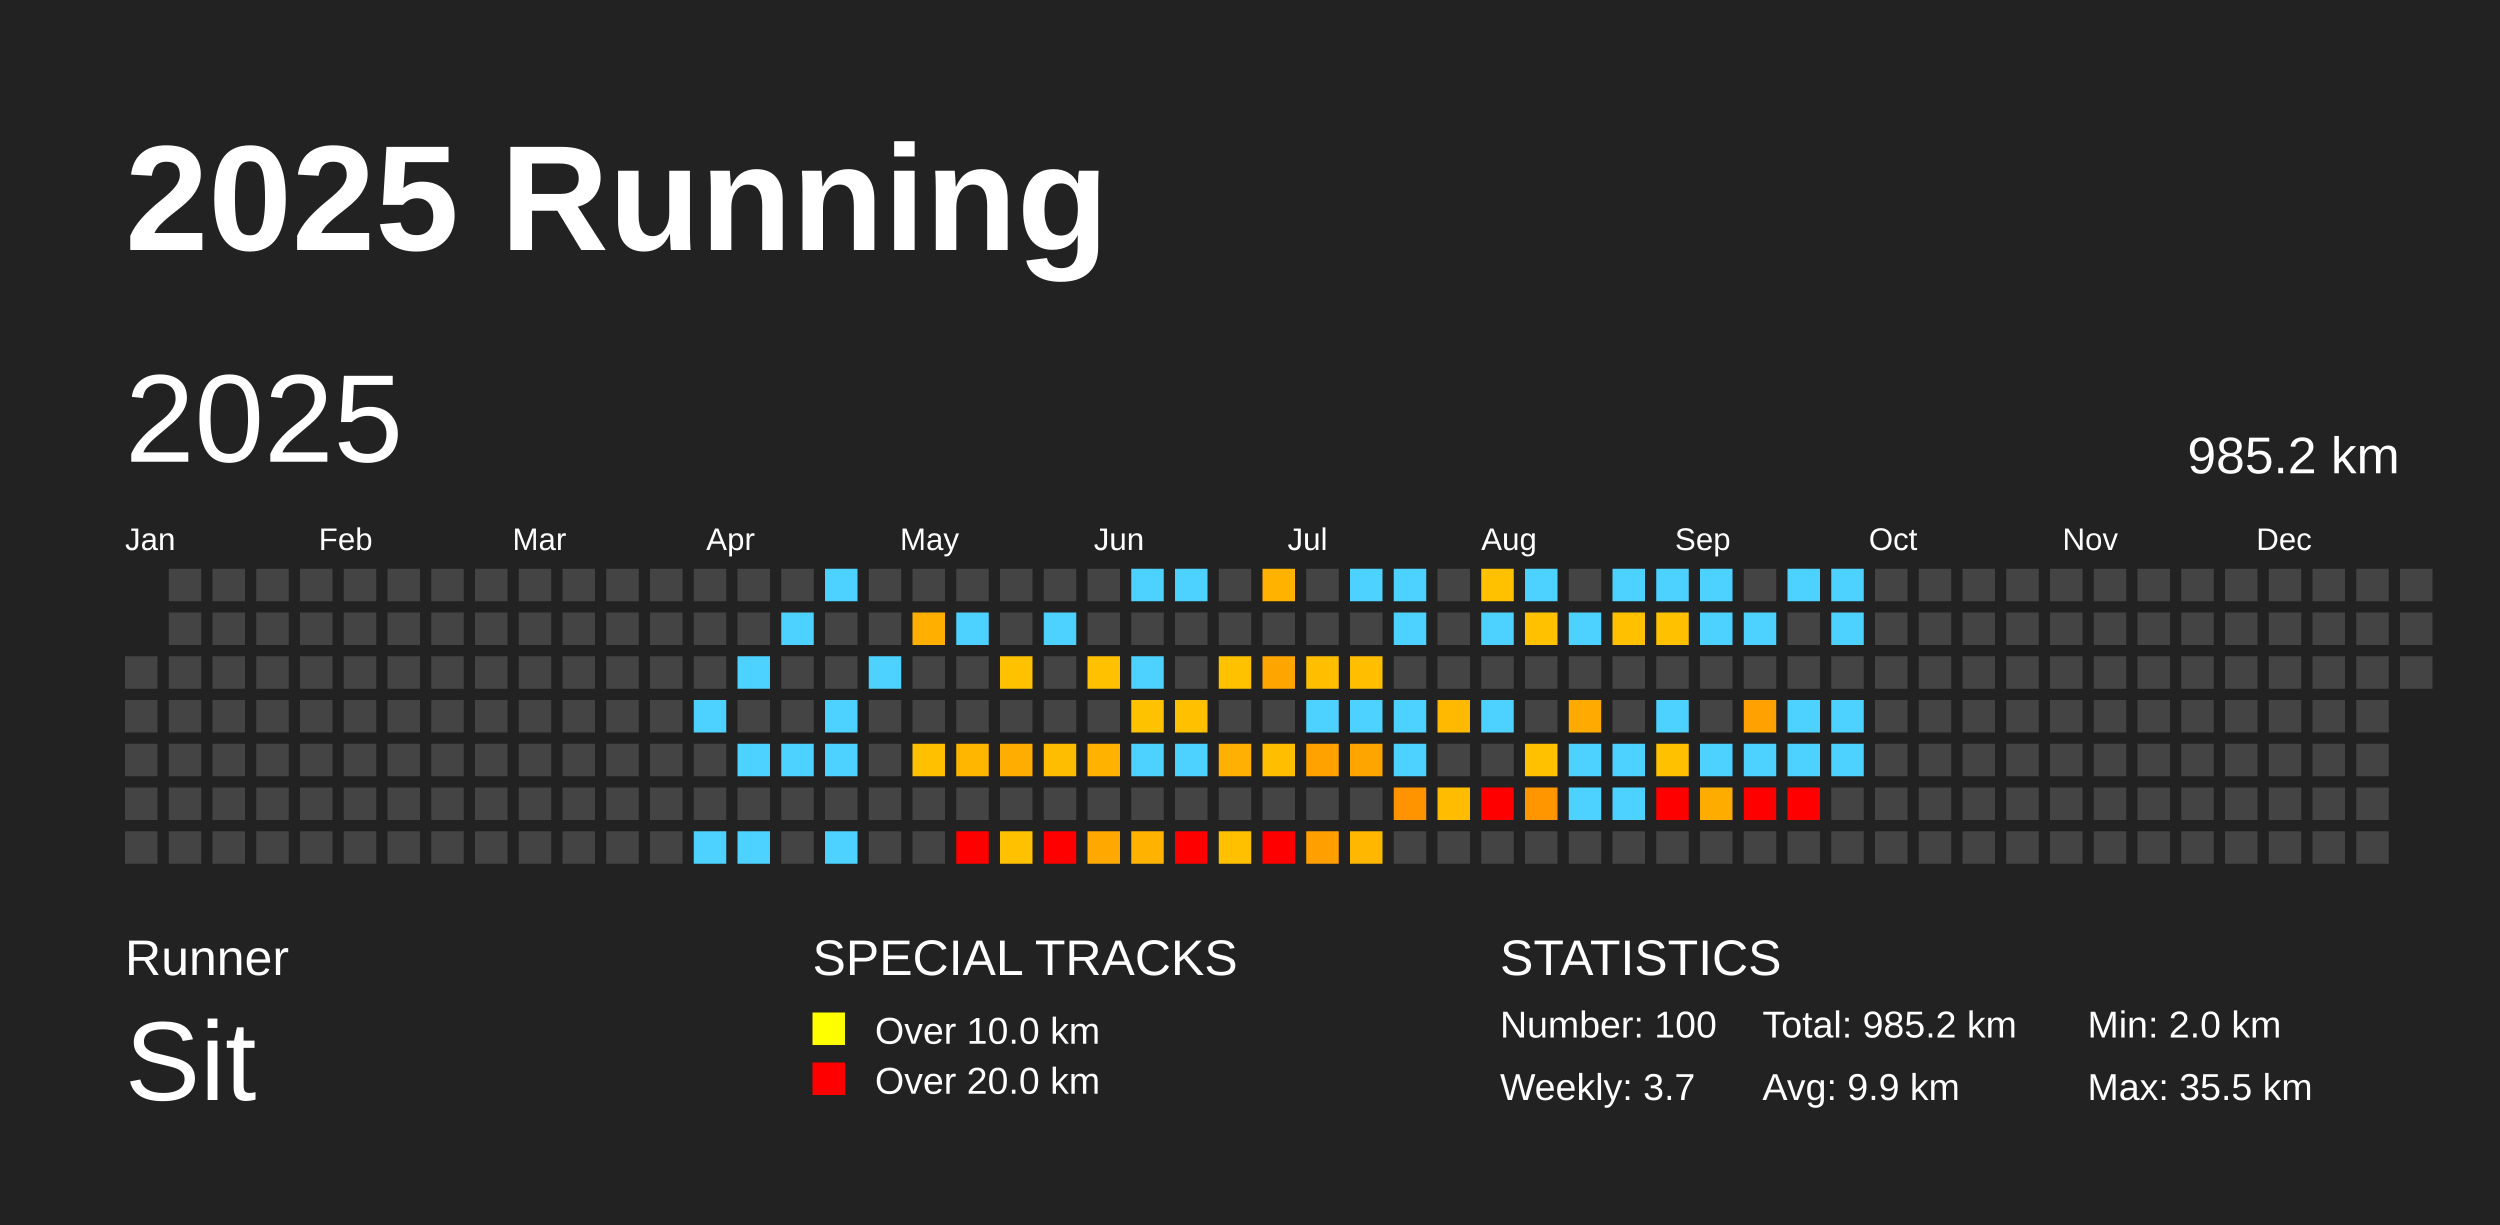
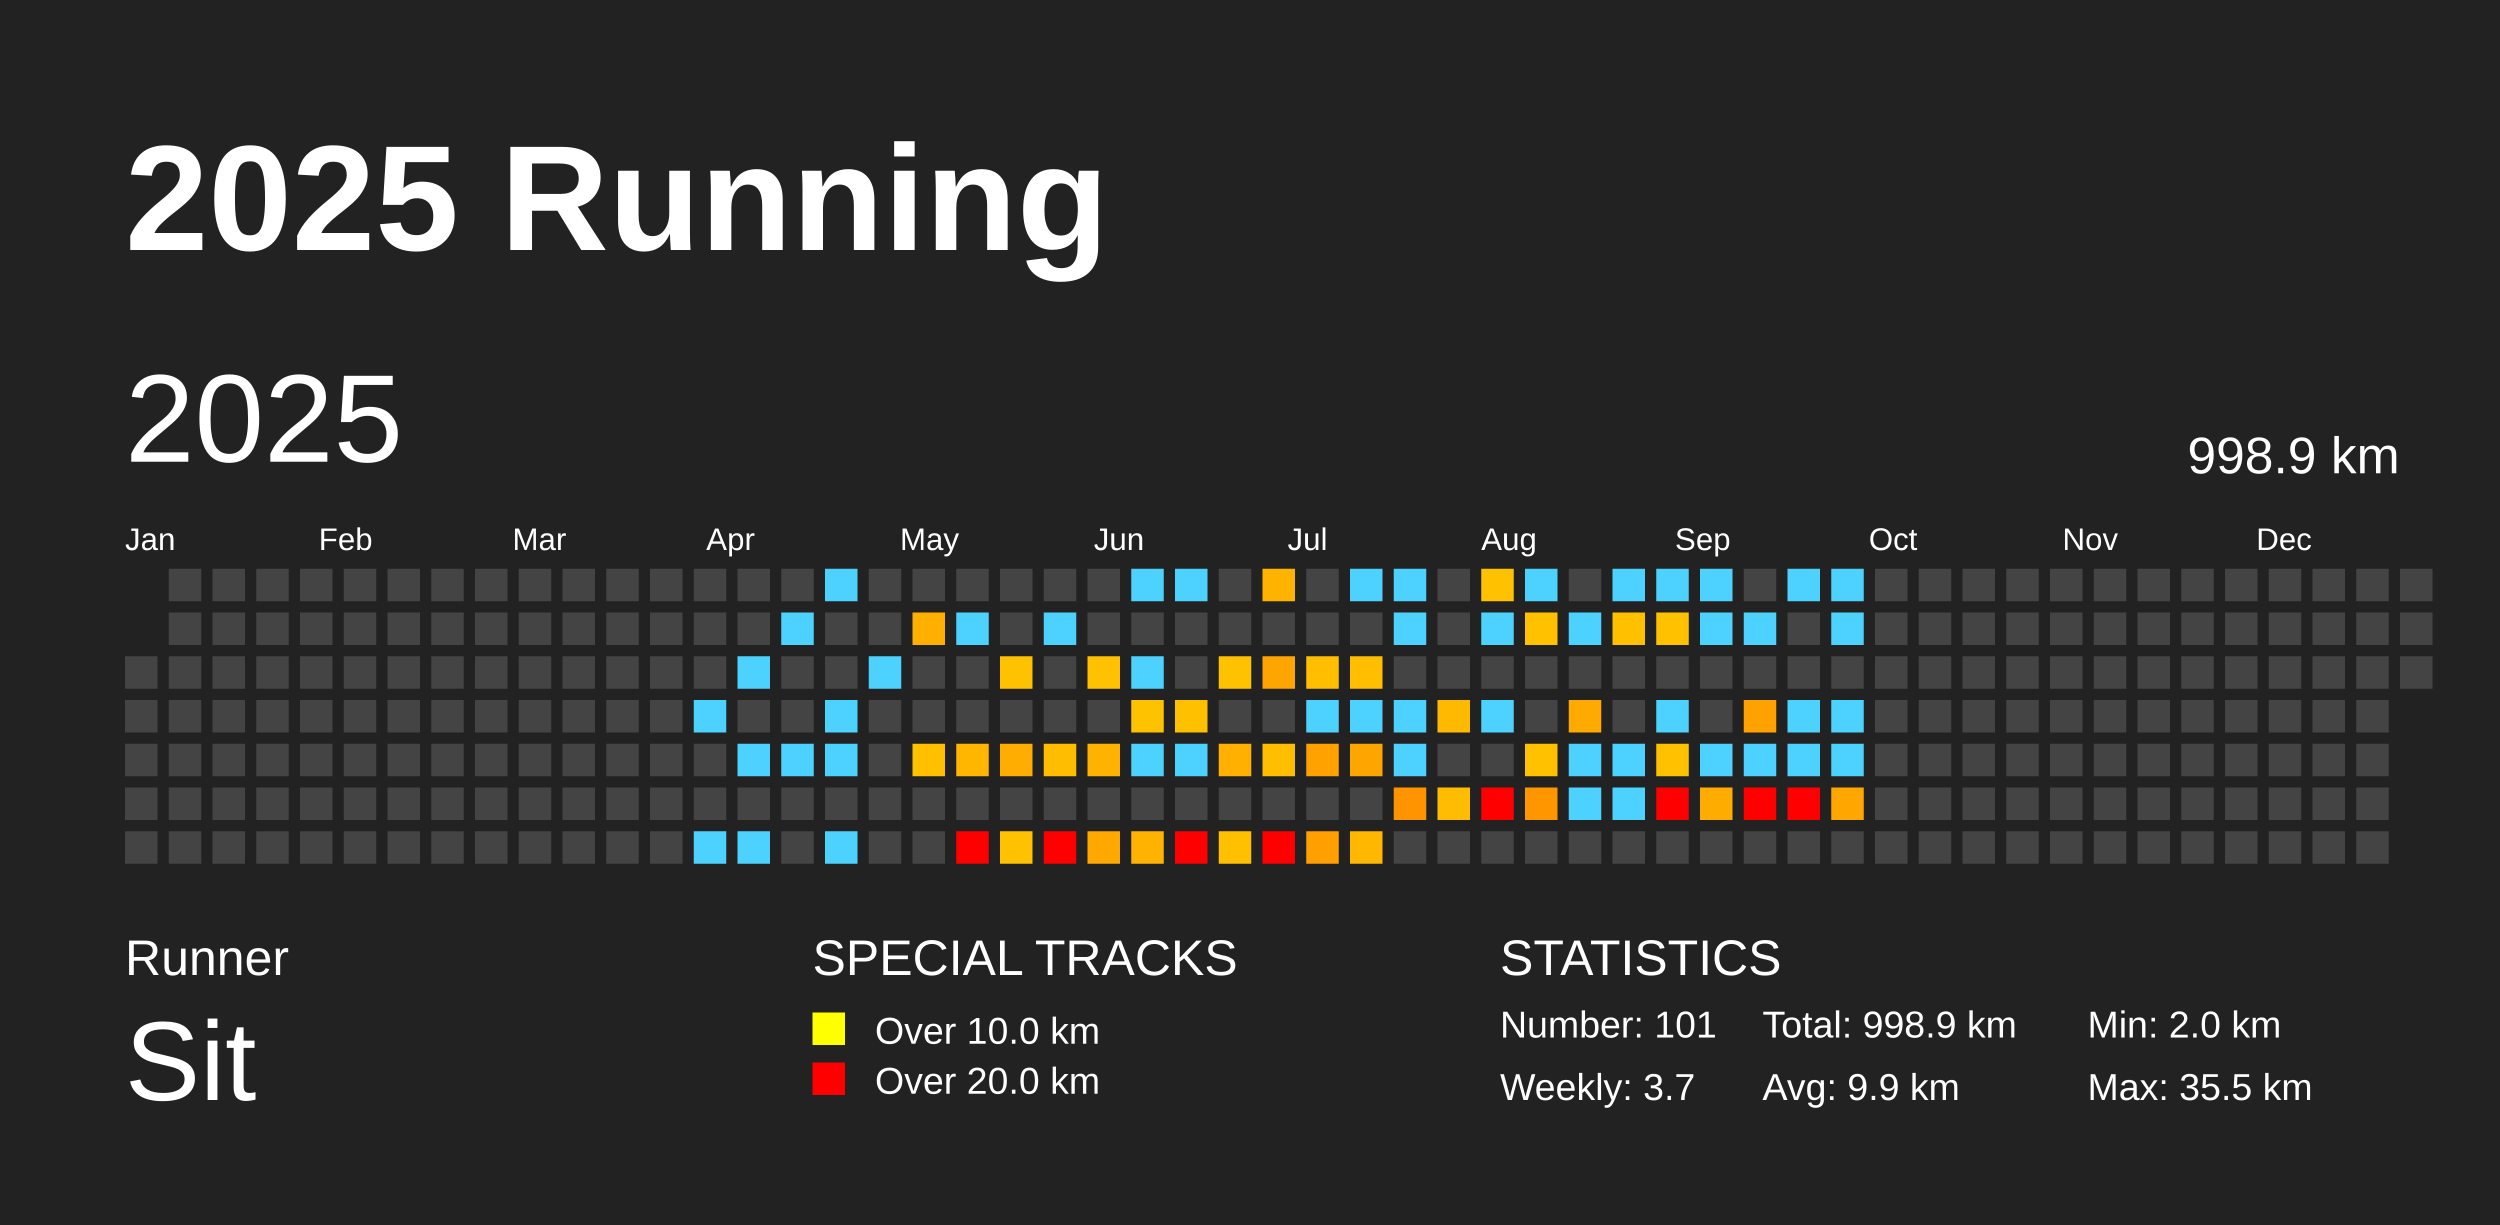
<svg xmlns="http://www.w3.org/2000/svg" baseProfile="full" height="98mm" version="1.1" viewBox="0,0,200,98" width="200mm">
  <defs />
  <rect fill="#222222" height="98" width="200" x="0" y="0" />
  <text fill="#FFFFFF" style="font-size:12px; font-family:Arial; font-weight:bold;" x="10" y="20">2025 Running</text>
  <text fill="#FFFFFF" style="font-size:4px; font-family:Arial" x="10" y="78">Runner</text>
  <text fill="#FFFFFF" style="font-size:9px; font-family:Arial" x="10" y="88">Sit</text>
  <text fill="#FFFFFF" style="font-size:4px; font-family:Arial" x="65" y="78">SPECIAL TRACKS</text>
  <rect fill="yellow" height="2.6" width="2.6" x="65" y="81" />
  <text fill="#FFFFFF" style="font-size:3px; font-family:Arial" x="70" y="83.5">Over 10.0 km</text>
  <rect fill="red" height="2.6" width="2.6" x="65" y="85" />
  <text fill="#FFFFFF" style="font-size:3px; font-family:Arial" x="70" y="87.5">Over 20.0 km</text>
  <text fill="#FFFFFF" style="font-size:4px; font-family:Arial" x="120" y="78">STATISTICS</text>
-   <text fill="#FFFFFF" style="font-size:3px; font-family:Arial" x="120" y="83">Number: 100</text>
+   <text fill="#FFFFFF" style="font-size:3px; font-family:Arial" x="120" y="83">Number: 101</text>
  <text fill="#FFFFFF" style="font-size:3px; font-family:Arial" x="120" y="88">Weekly: 3.7</text>
-   <text fill="#FFFFFF" style="font-size:3px; font-family:Arial" x="141" y="83">Total: 985.2 km</text>
+   <text fill="#FFFFFF" style="font-size:3px; font-family:Arial" x="141" y="83">Total: 998.9 km</text>
  <text fill="#FFFFFF" style="font-size:3px; font-family:Arial" x="141" y="88">Avg: 9.9 km</text>
  <text fill="#FFFFFF" style="font-size:3px; font-family:Arial" x="167" y="83">Min: 2.0 km</text>
  <text fill="#FFFFFF" style="font-size:3px; font-family:Arial" x="167" y="88">Max: 35.5 km</text>
  <text dominant-baseline="hanging" fill="#FFFFFF" style="font-size:10.0px; font-family:Arial;" x="10" y="30">2025</text>
-   <text dominant-baseline="hanging" fill="#FFFFFF" style="font-size:4.125px; font-family:Arial;" x="175" y="35">985.2 km</text>
+   <text dominant-baseline="hanging" fill="#FFFFFF" style="font-size:4.125px; font-family:Arial;" x="175" y="35">998.9 km</text>
  <text fill="#FFFFFF" style="font-size:2.5px; font-family:Arial" x="10.0" y="44">Jan</text>
  <text fill="#FFFFFF" style="font-size:2.5px; font-family:Arial" x="25.5" y="44">Feb</text>
  <text fill="#FFFFFF" style="font-size:2.5px; font-family:Arial" x="41.0" y="44">Mar</text>
  <text fill="#FFFFFF" style="font-size:2.5px; font-family:Arial" x="56.5" y="44">Apr</text>
  <text fill="#FFFFFF" style="font-size:2.5px; font-family:Arial" x="72.0" y="44">May</text>
  <text fill="#FFFFFF" style="font-size:2.5px; font-family:Arial" x="87.5" y="44">Jun</text>
  <text fill="#FFFFFF" style="font-size:2.5px; font-family:Arial" x="103.0" y="44">Jul</text>
  <text fill="#FFFFFF" style="font-size:2.5px; font-family:Arial" x="118.5" y="44">Aug</text>
  <text fill="#FFFFFF" style="font-size:2.5px; font-family:Arial" x="134.0" y="44">Sep</text>
  <text fill="#FFFFFF" style="font-size:2.5px; font-family:Arial" x="149.5" y="44">Oct</text>
  <text fill="#FFFFFF" style="font-size:2.5px; font-family:Arial" x="165.0" y="44">Nov</text>
  <text fill="#FFFFFF" style="font-size:2.5px; font-family:Arial" x="180.5" y="44">Dec</text>
  <rect fill="#444444" height="2.6" width="2.6" x="10.0" y="52.5" />
  <rect fill="#444444" height="2.6" width="2.6" x="10.0" y="56.0" />
  <rect fill="#444444" height="2.6" width="2.6" x="10.0" y="59.5" />
  <rect fill="#444444" height="2.6" width="2.6" x="10.0" y="63.0" />
  <rect fill="#444444" height="2.6" width="2.6" x="10.0" y="66.5" />
  <rect fill="#444444" height="2.6" width="2.6" x="13.5" y="45.5" />
  <rect fill="#444444" height="2.6" width="2.6" x="13.5" y="49.0" />
  <rect fill="#444444" height="2.6" width="2.6" x="13.5" y="52.5" />
  <rect fill="#444444" height="2.6" width="2.6" x="13.5" y="56.0" />
  <rect fill="#444444" height="2.6" width="2.6" x="13.5" y="59.5" />
  <rect fill="#444444" height="2.6" width="2.6" x="13.5" y="63.0" />
  <rect fill="#444444" height="2.6" width="2.6" x="13.5" y="66.5" />
  <rect fill="#444444" height="2.6" width="2.6" x="17.0" y="45.5" />
  <rect fill="#444444" height="2.6" width="2.6" x="17.0" y="49.0" />
  <rect fill="#444444" height="2.6" width="2.6" x="17.0" y="52.5" />
  <rect fill="#444444" height="2.6" width="2.6" x="17.0" y="56.0" />
  <rect fill="#444444" height="2.6" width="2.6" x="17.0" y="59.5" />
  <rect fill="#444444" height="2.6" width="2.6" x="17.0" y="63.0" />
  <rect fill="#444444" height="2.6" width="2.6" x="17.0" y="66.5" />
  <rect fill="#444444" height="2.6" width="2.6" x="20.5" y="45.5" />
  <rect fill="#444444" height="2.6" width="2.6" x="20.5" y="49.0" />
  <rect fill="#444444" height="2.6" width="2.6" x="20.5" y="52.5" />
  <rect fill="#444444" height="2.6" width="2.6" x="20.5" y="56.0" />
  <rect fill="#444444" height="2.6" width="2.6" x="20.5" y="59.5" />
  <rect fill="#444444" height="2.6" width="2.6" x="20.5" y="63.0" />
  <rect fill="#444444" height="2.6" width="2.6" x="20.5" y="66.5" />
  <rect fill="#444444" height="2.6" width="2.6" x="24.0" y="45.5" />
  <rect fill="#444444" height="2.6" width="2.6" x="24.0" y="49.0" />
  <rect fill="#444444" height="2.6" width="2.6" x="24.0" y="52.5" />
  <rect fill="#444444" height="2.6" width="2.6" x="24.0" y="56.0" />
  <rect fill="#444444" height="2.6" width="2.6" x="24.0" y="59.5" />
  <rect fill="#444444" height="2.6" width="2.6" x="24.0" y="63.0" />
  <rect fill="#444444" height="2.6" width="2.6" x="24.0" y="66.5" />
  <rect fill="#444444" height="2.6" width="2.6" x="27.5" y="45.5" />
  <rect fill="#444444" height="2.6" width="2.6" x="27.5" y="49.0" />
  <rect fill="#444444" height="2.6" width="2.6" x="27.5" y="52.5" />
  <rect fill="#444444" height="2.6" width="2.6" x="27.5" y="56.0" />
  <rect fill="#444444" height="2.6" width="2.6" x="27.5" y="59.5" />
  <rect fill="#444444" height="2.6" width="2.6" x="27.5" y="63.0" />
  <rect fill="#444444" height="2.6" width="2.6" x="27.5" y="66.5" />
  <rect fill="#444444" height="2.6" width="2.6" x="31.0" y="45.5" />
  <rect fill="#444444" height="2.6" width="2.6" x="31.0" y="49.0" />
  <rect fill="#444444" height="2.6" width="2.6" x="31.0" y="52.5" />
  <rect fill="#444444" height="2.6" width="2.6" x="31.0" y="56.0" />
  <rect fill="#444444" height="2.6" width="2.6" x="31.0" y="59.5" />
  <rect fill="#444444" height="2.6" width="2.6" x="31.0" y="63.0" />
  <rect fill="#444444" height="2.6" width="2.6" x="31.0" y="66.5" />
  <rect fill="#444444" height="2.6" width="2.6" x="34.5" y="45.5" />
  <rect fill="#444444" height="2.6" width="2.6" x="34.5" y="49.0" />
  <rect fill="#444444" height="2.6" width="2.6" x="34.5" y="52.5" />
  <rect fill="#444444" height="2.6" width="2.6" x="34.5" y="56.0" />
  <rect fill="#444444" height="2.6" width="2.6" x="34.5" y="59.5" />
  <rect fill="#444444" height="2.6" width="2.6" x="34.5" y="63.0" />
  <rect fill="#444444" height="2.6" width="2.6" x="34.5" y="66.5" />
  <rect fill="#444444" height="2.6" width="2.6" x="38.0" y="45.5" />
  <rect fill="#444444" height="2.6" width="2.6" x="38.0" y="49.0" />
  <rect fill="#444444" height="2.6" width="2.6" x="38.0" y="52.5" />
  <rect fill="#444444" height="2.6" width="2.6" x="38.0" y="56.0" />
  <rect fill="#444444" height="2.6" width="2.6" x="38.0" y="59.5" />
  <rect fill="#444444" height="2.6" width="2.6" x="38.0" y="63.0" />
  <rect fill="#444444" height="2.6" width="2.6" x="38.0" y="66.5" />
  <rect fill="#444444" height="2.6" width="2.6" x="41.5" y="45.5" />
  <rect fill="#444444" height="2.6" width="2.6" x="41.5" y="49.0" />
  <rect fill="#444444" height="2.6" width="2.6" x="41.5" y="52.5" />
  <rect fill="#444444" height="2.6" width="2.6" x="41.5" y="56.0" />
  <rect fill="#444444" height="2.6" width="2.6" x="41.5" y="59.5" />
  <rect fill="#444444" height="2.6" width="2.6" x="41.5" y="63.0" />
  <rect fill="#444444" height="2.6" width="2.6" x="41.5" y="66.5" />
  <rect fill="#444444" height="2.6" width="2.6" x="45.0" y="45.5" />
  <rect fill="#444444" height="2.6" width="2.6" x="45.0" y="49.0" />
  <rect fill="#444444" height="2.6" width="2.6" x="45.0" y="52.5" />
  <rect fill="#444444" height="2.6" width="2.6" x="45.0" y="56.0" />
  <rect fill="#444444" height="2.6" width="2.6" x="45.0" y="59.5" />
  <rect fill="#444444" height="2.6" width="2.6" x="45.0" y="63.0" />
  <rect fill="#444444" height="2.6" width="2.6" x="45.0" y="66.5" />
  <rect fill="#444444" height="2.6" width="2.6" x="48.5" y="45.5" />
  <rect fill="#444444" height="2.6" width="2.6" x="48.5" y="49.0" />
  <rect fill="#444444" height="2.6" width="2.6" x="48.5" y="52.5" />
  <rect fill="#444444" height="2.6" width="2.6" x="48.5" y="56.0" />
  <rect fill="#444444" height="2.6" width="2.6" x="48.5" y="59.5" />
  <rect fill="#444444" height="2.6" width="2.6" x="48.5" y="63.0" />
  <rect fill="#444444" height="2.6" width="2.6" x="48.5" y="66.5" />
  <rect fill="#444444" height="2.6" width="2.6" x="52.0" y="45.5" />
  <rect fill="#444444" height="2.6" width="2.6" x="52.0" y="49.0" />
  <rect fill="#444444" height="2.6" width="2.6" x="52.0" y="52.5" />
  <rect fill="#444444" height="2.6" width="2.6" x="52.0" y="56.0" />
  <rect fill="#444444" height="2.6" width="2.6" x="52.0" y="59.5" />
  <rect fill="#444444" height="2.6" width="2.6" x="52.0" y="63.0" />
  <rect fill="#444444" height="2.6" width="2.6" x="52.0" y="66.5" />
  <rect fill="#444444" height="2.6" width="2.6" x="55.5" y="45.5" />
  <rect fill="#444444" height="2.6" width="2.6" x="55.5" y="49.0" />
  <rect fill="#444444" height="2.6" width="2.6" x="55.5" y="52.5" />
  <rect fill="#4dd2ff" height="2.6" width="2.6" x="55.5" y="56.0" />
  <rect fill="#444444" height="2.6" width="2.6" x="55.5" y="59.5" />
  <rect fill="#444444" height="2.6" width="2.6" x="55.5" y="63.0" />
  <rect fill="#4dd2ff" height="2.6" width="2.6" x="55.5" y="66.5" />
  <rect fill="#444444" height="2.6" width="2.6" x="59.0" y="45.5" />
  <rect fill="#444444" height="2.6" width="2.6" x="59.0" y="49.0" />
  <rect fill="#4dd2ff" height="2.6" width="2.6" x="59.0" y="52.5" />
  <rect fill="#444444" height="2.6" width="2.6" x="59.0" y="56.0" />
  <rect fill="#4dd2ff" height="2.6" width="2.6" x="59.0" y="59.5" />
  <rect fill="#444444" height="2.6" width="2.6" x="59.0" y="63.0" />
  <rect fill="#4dd2ff" height="2.6" width="2.6" x="59.0" y="66.5" />
  <rect fill="#444444" height="2.6" width="2.6" x="62.5" y="45.5" />
  <rect fill="#4dd2ff" height="2.6" width="2.6" x="62.5" y="49.0" />
  <rect fill="#444444" height="2.6" width="2.6" x="62.5" y="52.5" />
  <rect fill="#444444" height="2.6" width="2.6" x="62.5" y="56.0" />
  <rect fill="#4dd2ff" height="2.6" width="2.6" x="62.5" y="59.5" />
  <rect fill="#444444" height="2.6" width="2.6" x="62.5" y="63.0" />
  <rect fill="#444444" height="2.6" width="2.6" x="62.5" y="66.5" />
  <rect fill="#4dd2ff" height="2.6" width="2.6" x="66.0" y="45.5" />
  <rect fill="#444444" height="2.6" width="2.6" x="66.0" y="49.0" />
  <rect fill="#444444" height="2.6" width="2.6" x="66.0" y="52.5" />
  <rect fill="#4dd2ff" height="2.6" width="2.6" x="66.0" y="56.0" />
  <rect fill="#4dd2ff" height="2.6" width="2.6" x="66.0" y="59.5" />
  <rect fill="#444444" height="2.6" width="2.6" x="66.0" y="63.0" />
  <rect fill="#4dd2ff" height="2.6" width="2.6" x="66.0" y="66.5" />
  <rect fill="#444444" height="2.6" width="2.6" x="69.5" y="45.5" />
  <rect fill="#444444" height="2.6" width="2.6" x="69.5" y="49.0" />
  <rect fill="#4dd2ff" height="2.6" width="2.6" x="69.5" y="52.5" />
  <rect fill="#444444" height="2.6" width="2.6" x="69.5" y="56.0" />
  <rect fill="#444444" height="2.6" width="2.6" x="69.5" y="59.5" />
  <rect fill="#444444" height="2.6" width="2.6" x="69.5" y="63.0" />
  <rect fill="#444444" height="2.6" width="2.6" x="69.5" y="66.5" />
  <rect fill="#444444" height="2.6" width="2.6" x="73.0" y="45.5" />
  <rect fill="#ffaf00" height="2.6" width="2.6" x="73.0" y="49.0" />
  <rect fill="#444444" height="2.6" width="2.6" x="73.0" y="52.5" />
  <rect fill="#444444" height="2.6" width="2.6" x="73.0" y="56.0" />
  <rect fill="#ffc000" height="2.6" width="2.6" x="73.0" y="59.5" />
  <rect fill="#444444" height="2.6" width="2.6" x="73.0" y="63.0" />
  <rect fill="#444444" height="2.6" width="2.6" x="73.0" y="66.5" />
  <rect fill="#444444" height="2.6" width="2.6" x="76.5" y="45.5" />
  <rect fill="#4dd2ff" height="2.6" width="2.6" x="76.5" y="49.0" />
  <rect fill="#444444" height="2.6" width="2.6" x="76.5" y="52.5" />
  <rect fill="#444444" height="2.6" width="2.6" x="76.5" y="56.0" />
  <rect fill="#ffb600" height="2.6" width="2.6" x="76.5" y="59.5" />
  <rect fill="#444444" height="2.6" width="2.6" x="76.5" y="63.0" />
  <rect fill="red" height="2.6" width="2.6" x="76.5" y="66.5" />
  <rect fill="#444444" height="2.6" width="2.6" x="80.0" y="45.5" />
  <rect fill="#444444" height="2.6" width="2.6" x="80.0" y="49.0" />
  <rect fill="#ffc200" height="2.6" width="2.6" x="80.0" y="52.5" />
  <rect fill="#444444" height="2.6" width="2.6" x="80.0" y="56.0" />
  <rect fill="#ffad00" height="2.6" width="2.6" x="80.0" y="59.5" />
  <rect fill="#444444" height="2.6" width="2.6" x="80.0" y="63.0" />
  <rect fill="#ffc100" height="2.6" width="2.6" x="80.0" y="66.5" />
  <rect fill="#444444" height="2.6" width="2.6" x="83.5" y="45.5" />
  <rect fill="#4dd2ff" height="2.6" width="2.6" x="83.5" y="49.0" />
  <rect fill="#444444" height="2.6" width="2.6" x="83.5" y="52.5" />
  <rect fill="#444444" height="2.6" width="2.6" x="83.5" y="56.0" />
  <rect fill="#ffbd00" height="2.6" width="2.6" x="83.5" y="59.5" />
  <rect fill="#444444" height="2.6" width="2.6" x="83.5" y="63.0" />
  <rect fill="red" height="2.6" width="2.6" x="83.5" y="66.5" />
  <rect fill="#444444" height="2.6" width="2.6" x="87.0" y="45.5" />
  <rect fill="#444444" height="2.6" width="2.6" x="87.0" y="49.0" />
  <rect fill="#ffc100" height="2.6" width="2.6" x="87.0" y="52.5" />
  <rect fill="#444444" height="2.6" width="2.6" x="87.0" y="56.0" />
  <rect fill="#ffb300" height="2.6" width="2.6" x="87.0" y="59.5" />
  <rect fill="#444444" height="2.6" width="2.6" x="87.0" y="63.0" />
  <rect fill="#ffa800" height="2.6" width="2.6" x="87.0" y="66.5" />
  <rect fill="#4dd2ff" height="2.6" width="2.6" x="90.5" y="45.5" />
  <rect fill="#444444" height="2.6" width="2.6" x="90.5" y="49.0" />
  <rect fill="#4dd2ff" height="2.6" width="2.6" x="90.5" y="52.5" />
  <rect fill="#ffc200" height="2.6" width="2.6" x="90.5" y="56.0" />
  <rect fill="#4dd2ff" height="2.6" width="2.6" x="90.5" y="59.5" />
  <rect fill="#444444" height="2.6" width="2.6" x="90.5" y="63.0" />
  <rect fill="#ffb300" height="2.6" width="2.6" x="90.5" y="66.5" />
  <rect fill="#4dd2ff" height="2.6" width="2.6" x="94.0" y="45.5" />
  <rect fill="#444444" height="2.6" width="2.6" x="94.0" y="49.0" />
  <rect fill="#444444" height="2.6" width="2.6" x="94.0" y="52.5" />
  <rect fill="#ffc000" height="2.6" width="2.6" x="94.0" y="56.0" />
  <rect fill="#4dd2ff" height="2.6" width="2.6" x="94.0" y="59.5" />
  <rect fill="#444444" height="2.6" width="2.6" x="94.0" y="63.0" />
  <rect fill="red" height="2.6" width="2.6" x="94.0" y="66.5" />
  <rect fill="#444444" height="2.6" width="2.6" x="97.5" y="45.5" />
  <rect fill="#444444" height="2.6" width="2.6" x="97.5" y="49.0" />
  <rect fill="#ffc200" height="2.6" width="2.6" x="97.5" y="52.5" />
  <rect fill="#444444" height="2.6" width="2.6" x="97.5" y="56.0" />
  <rect fill="#ffb000" height="2.6" width="2.6" x="97.5" y="59.5" />
  <rect fill="#444444" height="2.6" width="2.6" x="97.5" y="63.0" />
  <rect fill="#ffc000" height="2.6" width="2.6" x="97.5" y="66.5" />
  <rect fill="#ffb200" height="2.6" width="2.6" x="101.0" y="45.5" />
  <rect fill="#444444" height="2.6" width="2.6" x="101.0" y="49.0" />
  <rect fill="#ffa500" height="2.6" width="2.6" x="101.0" y="52.5" />
  <rect fill="#444444" height="2.6" width="2.6" x="101.0" y="56.0" />
  <rect fill="#ffbf00" height="2.6" width="2.6" x="101.0" y="59.5" />
  <rect fill="#444444" height="2.6" width="2.6" x="101.0" y="63.0" />
  <rect fill="red" height="2.6" width="2.6" x="101.0" y="66.5" />
  <rect fill="#444444" height="2.6" width="2.6" x="104.5" y="45.5" />
  <rect fill="#444444" height="2.6" width="2.6" x="104.5" y="49.0" />
  <rect fill="#ffbf00" height="2.6" width="2.6" x="104.5" y="52.5" />
  <rect fill="#4dd2ff" height="2.6" width="2.6" x="104.5" y="56.0" />
  <rect fill="#ffa200" height="2.6" width="2.6" x="104.5" y="59.5" />
  <rect fill="#444444" height="2.6" width="2.6" x="104.5" y="63.0" />
  <rect fill="#ff9f00" height="2.6" width="2.6" x="104.5" y="66.5" />
  <rect fill="#4dd2ff" height="2.6" width="2.6" x="108.0" y="45.5" />
  <rect fill="#444444" height="2.6" width="2.6" x="108.0" y="49.0" />
  <rect fill="#ffbf00" height="2.6" width="2.6" x="108.0" y="52.5" />
  <rect fill="#4dd2ff" height="2.6" width="2.6" x="108.0" y="56.0" />
  <rect fill="#ffa500" height="2.6" width="2.6" x="108.0" y="59.5" />
  <rect fill="#444444" height="2.6" width="2.6" x="108.0" y="63.0" />
  <rect fill="#ffb700" height="2.6" width="2.6" x="108.0" y="66.5" />
  <rect fill="#4dd2ff" height="2.6" width="2.6" x="111.5" y="45.5" />
  <rect fill="#4dd2ff" height="2.6" width="2.6" x="111.5" y="49.0" />
  <rect fill="#444444" height="2.6" width="2.6" x="111.5" y="52.5" />
  <rect fill="#4dd2ff" height="2.6" width="2.6" x="111.5" y="56.0" />
  <rect fill="#4dd2ff" height="2.6" width="2.6" x="111.5" y="59.5" />
  <rect fill="#ff9300" height="2.6" width="2.6" x="111.5" y="63.0" />
  <rect fill="#444444" height="2.6" width="2.6" x="111.5" y="66.5" />
  <rect fill="#444444" height="2.6" width="2.6" x="115.0" y="45.5" />
  <rect fill="#444444" height="2.6" width="2.6" x="115.0" y="49.0" />
  <rect fill="#444444" height="2.6" width="2.6" x="115.0" y="52.5" />
  <rect fill="#ffb900" height="2.6" width="2.6" x="115.0" y="56.0" />
  <rect fill="#444444" height="2.6" width="2.6" x="115.0" y="59.5" />
  <rect fill="#ffbc00" height="2.6" width="2.6" x="115.0" y="63.0" />
  <rect fill="#444444" height="2.6" width="2.6" x="115.0" y="66.5" />
  <rect fill="#ffc100" height="2.6" width="2.6" x="118.5" y="45.5" />
  <rect fill="#4dd2ff" height="2.6" width="2.6" x="118.5" y="49.0" />
  <rect fill="#444444" height="2.6" width="2.6" x="118.5" y="52.5" />
  <rect fill="#4dd2ff" height="2.6" width="2.6" x="118.5" y="56.0" />
  <rect fill="#444444" height="2.6" width="2.6" x="118.5" y="59.5" />
  <rect fill="red" height="2.6" width="2.6" x="118.5" y="63.0" />
  <rect fill="#444444" height="2.6" width="2.6" x="118.5" y="66.5" />
  <rect fill="#4dd2ff" height="2.6" width="2.6" x="122.0" y="45.5" />
  <rect fill="#ffc100" height="2.6" width="2.6" x="122.0" y="49.0" />
  <rect fill="#444444" height="2.6" width="2.6" x="122.0" y="52.5" />
  <rect fill="#444444" height="2.6" width="2.6" x="122.0" y="56.0" />
  <rect fill="#ffc100" height="2.6" width="2.6" x="122.0" y="59.5" />
  <rect fill="#ff9600" height="2.6" width="2.6" x="122.0" y="63.0" />
  <rect fill="#444444" height="2.6" width="2.6" x="122.0" y="66.5" />
  <rect fill="#444444" height="2.6" width="2.6" x="125.5" y="45.5" />
  <rect fill="#4dd2ff" height="2.6" width="2.6" x="125.5" y="49.0" />
  <rect fill="#444444" height="2.6" width="2.6" x="125.5" y="52.5" />
  <rect fill="#ffaa00" height="2.6" width="2.6" x="125.5" y="56.0" />
  <rect fill="#4dd2ff" height="2.6" width="2.6" x="125.5" y="59.5" />
  <rect fill="#4dd2ff" height="2.6" width="2.6" x="125.5" y="63.0" />
  <rect fill="#444444" height="2.6" width="2.6" x="125.5" y="66.5" />
  <rect fill="#4dd2ff" height="2.6" width="2.6" x="129.0" y="45.5" />
  <rect fill="#ffc000" height="2.6" width="2.6" x="129.0" y="49.0" />
  <rect fill="#444444" height="2.6" width="2.6" x="129.0" y="52.5" />
  <rect fill="#444444" height="2.6" width="2.6" x="129.0" y="56.0" />
  <rect fill="#4dd2ff" height="2.6" width="2.6" x="129.0" y="59.5" />
  <rect fill="#4dd2ff" height="2.6" width="2.6" x="129.0" y="63.0" />
  <rect fill="#444444" height="2.6" width="2.6" x="129.0" y="66.5" />
  <rect fill="#4dd2ff" height="2.6" width="2.6" x="132.5" y="45.5" />
  <rect fill="#ffc100" height="2.6" width="2.6" x="132.5" y="49.0" />
  <rect fill="#444444" height="2.6" width="2.6" x="132.5" y="52.5" />
  <rect fill="#4dd2ff" height="2.6" width="2.6" x="132.5" y="56.0" />
  <rect fill="#ffc100" height="2.6" width="2.6" x="132.5" y="59.5" />
  <rect fill="red" height="2.6" width="2.6" x="132.5" y="63.0" />
  <rect fill="#444444" height="2.6" width="2.6" x="132.5" y="66.5" />
  <rect fill="#4dd2ff" height="2.6" width="2.6" x="136.0" y="45.5" />
  <rect fill="#4dd2ff" height="2.6" width="2.6" x="136.0" y="49.0" />
  <rect fill="#444444" height="2.6" width="2.6" x="136.0" y="52.5" />
  <rect fill="#444444" height="2.6" width="2.6" x="136.0" y="56.0" />
  <rect fill="#4dd2ff" height="2.6" width="2.6" x="136.0" y="59.5" />
  <rect fill="#ffac00" height="2.6" width="2.6" x="136.0" y="63.0" />
  <rect fill="#444444" height="2.6" width="2.6" x="136.0" y="66.5" />
  <rect fill="#444444" height="2.6" width="2.6" x="139.5" y="45.5" />
  <rect fill="#4dd2ff" height="2.6" width="2.6" x="139.5" y="49.0" />
  <rect fill="#444444" height="2.6" width="2.6" x="139.5" y="52.5" />
  <rect fill="#ffa100" height="2.6" width="2.6" x="139.5" y="56.0" />
  <rect fill="#4dd2ff" height="2.6" width="2.6" x="139.5" y="59.5" />
  <rect fill="red" height="2.6" width="2.6" x="139.5" y="63.0" />
  <rect fill="#444444" height="2.6" width="2.6" x="139.5" y="66.5" />
  <rect fill="#4dd2ff" height="2.6" width="2.6" x="143.0" y="45.5" />
  <rect fill="#444444" height="2.6" width="2.6" x="143.0" y="49.0" />
  <rect fill="#444444" height="2.6" width="2.6" x="143.0" y="52.5" />
  <rect fill="#4dd2ff" height="2.6" width="2.6" x="143.0" y="56.0" />
  <rect fill="#4dd2ff" height="2.6" width="2.6" x="143.0" y="59.5" />
  <rect fill="red" height="2.6" width="2.6" x="143.0" y="63.0" />
  <rect fill="#444444" height="2.6" width="2.6" x="143.0" y="66.5" />
  <rect fill="#4dd2ff" height="2.6" width="2.6" x="146.5" y="45.5" />
  <rect fill="#4dd2ff" height="2.6" width="2.6" x="146.5" y="49.0" />
  <rect fill="#444444" height="2.6" width="2.6" x="146.5" y="52.5" />
  <rect fill="#4dd2ff" height="2.6" width="2.6" x="146.5" y="56.0" />
  <rect fill="#4dd2ff" height="2.6" width="2.6" x="146.5" y="59.5" />
-   <rect fill="#444444" height="2.6" width="2.6" x="146.5" y="63.0" />
+   <rect fill="#ffa600" height="2.6" width="2.6" x="146.5" y="63.0" />
  <rect fill="#444444" height="2.6" width="2.6" x="146.5" y="66.5" />
  <rect fill="#444444" height="2.6" width="2.6" x="150.0" y="45.5" />
  <rect fill="#444444" height="2.6" width="2.6" x="150.0" y="49.0" />
  <rect fill="#444444" height="2.6" width="2.6" x="150.0" y="52.5" />
  <rect fill="#444444" height="2.6" width="2.6" x="150.0" y="56.0" />
  <rect fill="#444444" height="2.6" width="2.6" x="150.0" y="59.5" />
  <rect fill="#444444" height="2.6" width="2.6" x="150.0" y="63.0" />
  <rect fill="#444444" height="2.6" width="2.6" x="150.0" y="66.5" />
  <rect fill="#444444" height="2.6" width="2.6" x="153.5" y="45.5" />
  <rect fill="#444444" height="2.6" width="2.6" x="153.5" y="49.0" />
  <rect fill="#444444" height="2.6" width="2.6" x="153.5" y="52.5" />
  <rect fill="#444444" height="2.6" width="2.6" x="153.5" y="56.0" />
  <rect fill="#444444" height="2.6" width="2.6" x="153.5" y="59.5" />
  <rect fill="#444444" height="2.6" width="2.6" x="153.5" y="63.0" />
  <rect fill="#444444" height="2.6" width="2.6" x="153.5" y="66.5" />
  <rect fill="#444444" height="2.6" width="2.6" x="157.0" y="45.5" />
  <rect fill="#444444" height="2.6" width="2.6" x="157.0" y="49.0" />
  <rect fill="#444444" height="2.6" width="2.6" x="157.0" y="52.5" />
  <rect fill="#444444" height="2.6" width="2.6" x="157.0" y="56.0" />
  <rect fill="#444444" height="2.6" width="2.6" x="157.0" y="59.5" />
  <rect fill="#444444" height="2.6" width="2.6" x="157.0" y="63.0" />
  <rect fill="#444444" height="2.6" width="2.6" x="157.0" y="66.5" />
  <rect fill="#444444" height="2.6" width="2.6" x="160.5" y="45.5" />
  <rect fill="#444444" height="2.6" width="2.6" x="160.5" y="49.0" />
  <rect fill="#444444" height="2.6" width="2.6" x="160.5" y="52.5" />
  <rect fill="#444444" height="2.6" width="2.6" x="160.5" y="56.0" />
  <rect fill="#444444" height="2.6" width="2.6" x="160.5" y="59.5" />
  <rect fill="#444444" height="2.6" width="2.6" x="160.5" y="63.0" />
  <rect fill="#444444" height="2.6" width="2.6" x="160.5" y="66.5" />
  <rect fill="#444444" height="2.6" width="2.6" x="164.0" y="45.5" />
  <rect fill="#444444" height="2.6" width="2.6" x="164.0" y="49.0" />
  <rect fill="#444444" height="2.6" width="2.6" x="164.0" y="52.5" />
  <rect fill="#444444" height="2.6" width="2.6" x="164.0" y="56.0" />
  <rect fill="#444444" height="2.6" width="2.6" x="164.0" y="59.5" />
  <rect fill="#444444" height="2.6" width="2.6" x="164.0" y="63.0" />
  <rect fill="#444444" height="2.6" width="2.6" x="164.0" y="66.5" />
  <rect fill="#444444" height="2.6" width="2.6" x="167.5" y="45.5" />
  <rect fill="#444444" height="2.6" width="2.6" x="167.5" y="49.0" />
  <rect fill="#444444" height="2.6" width="2.6" x="167.5" y="52.5" />
  <rect fill="#444444" height="2.6" width="2.6" x="167.5" y="56.0" />
  <rect fill="#444444" height="2.6" width="2.6" x="167.5" y="59.5" />
  <rect fill="#444444" height="2.6" width="2.6" x="167.5" y="63.0" />
  <rect fill="#444444" height="2.6" width="2.6" x="167.5" y="66.5" />
  <rect fill="#444444" height="2.6" width="2.6" x="171.0" y="45.5" />
  <rect fill="#444444" height="2.6" width="2.6" x="171.0" y="49.0" />
  <rect fill="#444444" height="2.6" width="2.6" x="171.0" y="52.5" />
  <rect fill="#444444" height="2.6" width="2.6" x="171.0" y="56.0" />
  <rect fill="#444444" height="2.6" width="2.6" x="171.0" y="59.5" />
  <rect fill="#444444" height="2.6" width="2.6" x="171.0" y="63.0" />
  <rect fill="#444444" height="2.6" width="2.6" x="171.0" y="66.5" />
  <rect fill="#444444" height="2.6" width="2.6" x="174.5" y="45.5" />
  <rect fill="#444444" height="2.6" width="2.6" x="174.5" y="49.0" />
  <rect fill="#444444" height="2.6" width="2.6" x="174.5" y="52.5" />
  <rect fill="#444444" height="2.6" width="2.6" x="174.5" y="56.0" />
  <rect fill="#444444" height="2.6" width="2.6" x="174.5" y="59.5" />
  <rect fill="#444444" height="2.6" width="2.6" x="174.5" y="63.0" />
  <rect fill="#444444" height="2.6" width="2.6" x="174.5" y="66.5" />
  <rect fill="#444444" height="2.6" width="2.6" x="178.0" y="45.5" />
  <rect fill="#444444" height="2.6" width="2.6" x="178.0" y="49.0" />
  <rect fill="#444444" height="2.6" width="2.6" x="178.0" y="52.5" />
  <rect fill="#444444" height="2.6" width="2.6" x="178.0" y="56.0" />
  <rect fill="#444444" height="2.6" width="2.6" x="178.0" y="59.5" />
  <rect fill="#444444" height="2.6" width="2.6" x="178.0" y="63.0" />
  <rect fill="#444444" height="2.6" width="2.6" x="178.0" y="66.5" />
  <rect fill="#444444" height="2.6" width="2.6" x="181.5" y="45.5" />
  <rect fill="#444444" height="2.6" width="2.6" x="181.5" y="49.0" />
  <rect fill="#444444" height="2.6" width="2.6" x="181.5" y="52.5" />
  <rect fill="#444444" height="2.6" width="2.6" x="181.5" y="56.0" />
  <rect fill="#444444" height="2.6" width="2.6" x="181.5" y="59.5" />
  <rect fill="#444444" height="2.6" width="2.6" x="181.5" y="63.0" />
  <rect fill="#444444" height="2.6" width="2.6" x="181.5" y="66.5" />
  <rect fill="#444444" height="2.6" width="2.6" x="185.0" y="45.5" />
  <rect fill="#444444" height="2.6" width="2.6" x="185.0" y="49.0" />
  <rect fill="#444444" height="2.6" width="2.6" x="185.0" y="52.5" />
  <rect fill="#444444" height="2.6" width="2.6" x="185.0" y="56.0" />
  <rect fill="#444444" height="2.6" width="2.6" x="185.0" y="59.5" />
  <rect fill="#444444" height="2.6" width="2.6" x="185.0" y="63.0" />
  <rect fill="#444444" height="2.6" width="2.6" x="185.0" y="66.5" />
  <rect fill="#444444" height="2.6" width="2.6" x="188.5" y="45.5" />
  <rect fill="#444444" height="2.6" width="2.6" x="188.5" y="49.0" />
  <rect fill="#444444" height="2.6" width="2.6" x="188.5" y="52.5" />
  <rect fill="#444444" height="2.6" width="2.6" x="188.5" y="56.0" />
  <rect fill="#444444" height="2.6" width="2.6" x="188.5" y="59.5" />
  <rect fill="#444444" height="2.6" width="2.6" x="188.5" y="63.0" />
  <rect fill="#444444" height="2.6" width="2.6" x="188.5" y="66.5" />
  <rect fill="#444444" height="2.6" width="2.6" x="192.0" y="45.5" />
  <rect fill="#444444" height="2.6" width="2.6" x="192.0" y="49.0" />
  <rect fill="#444444" height="2.6" width="2.6" x="192.0" y="52.5" />
</svg>
